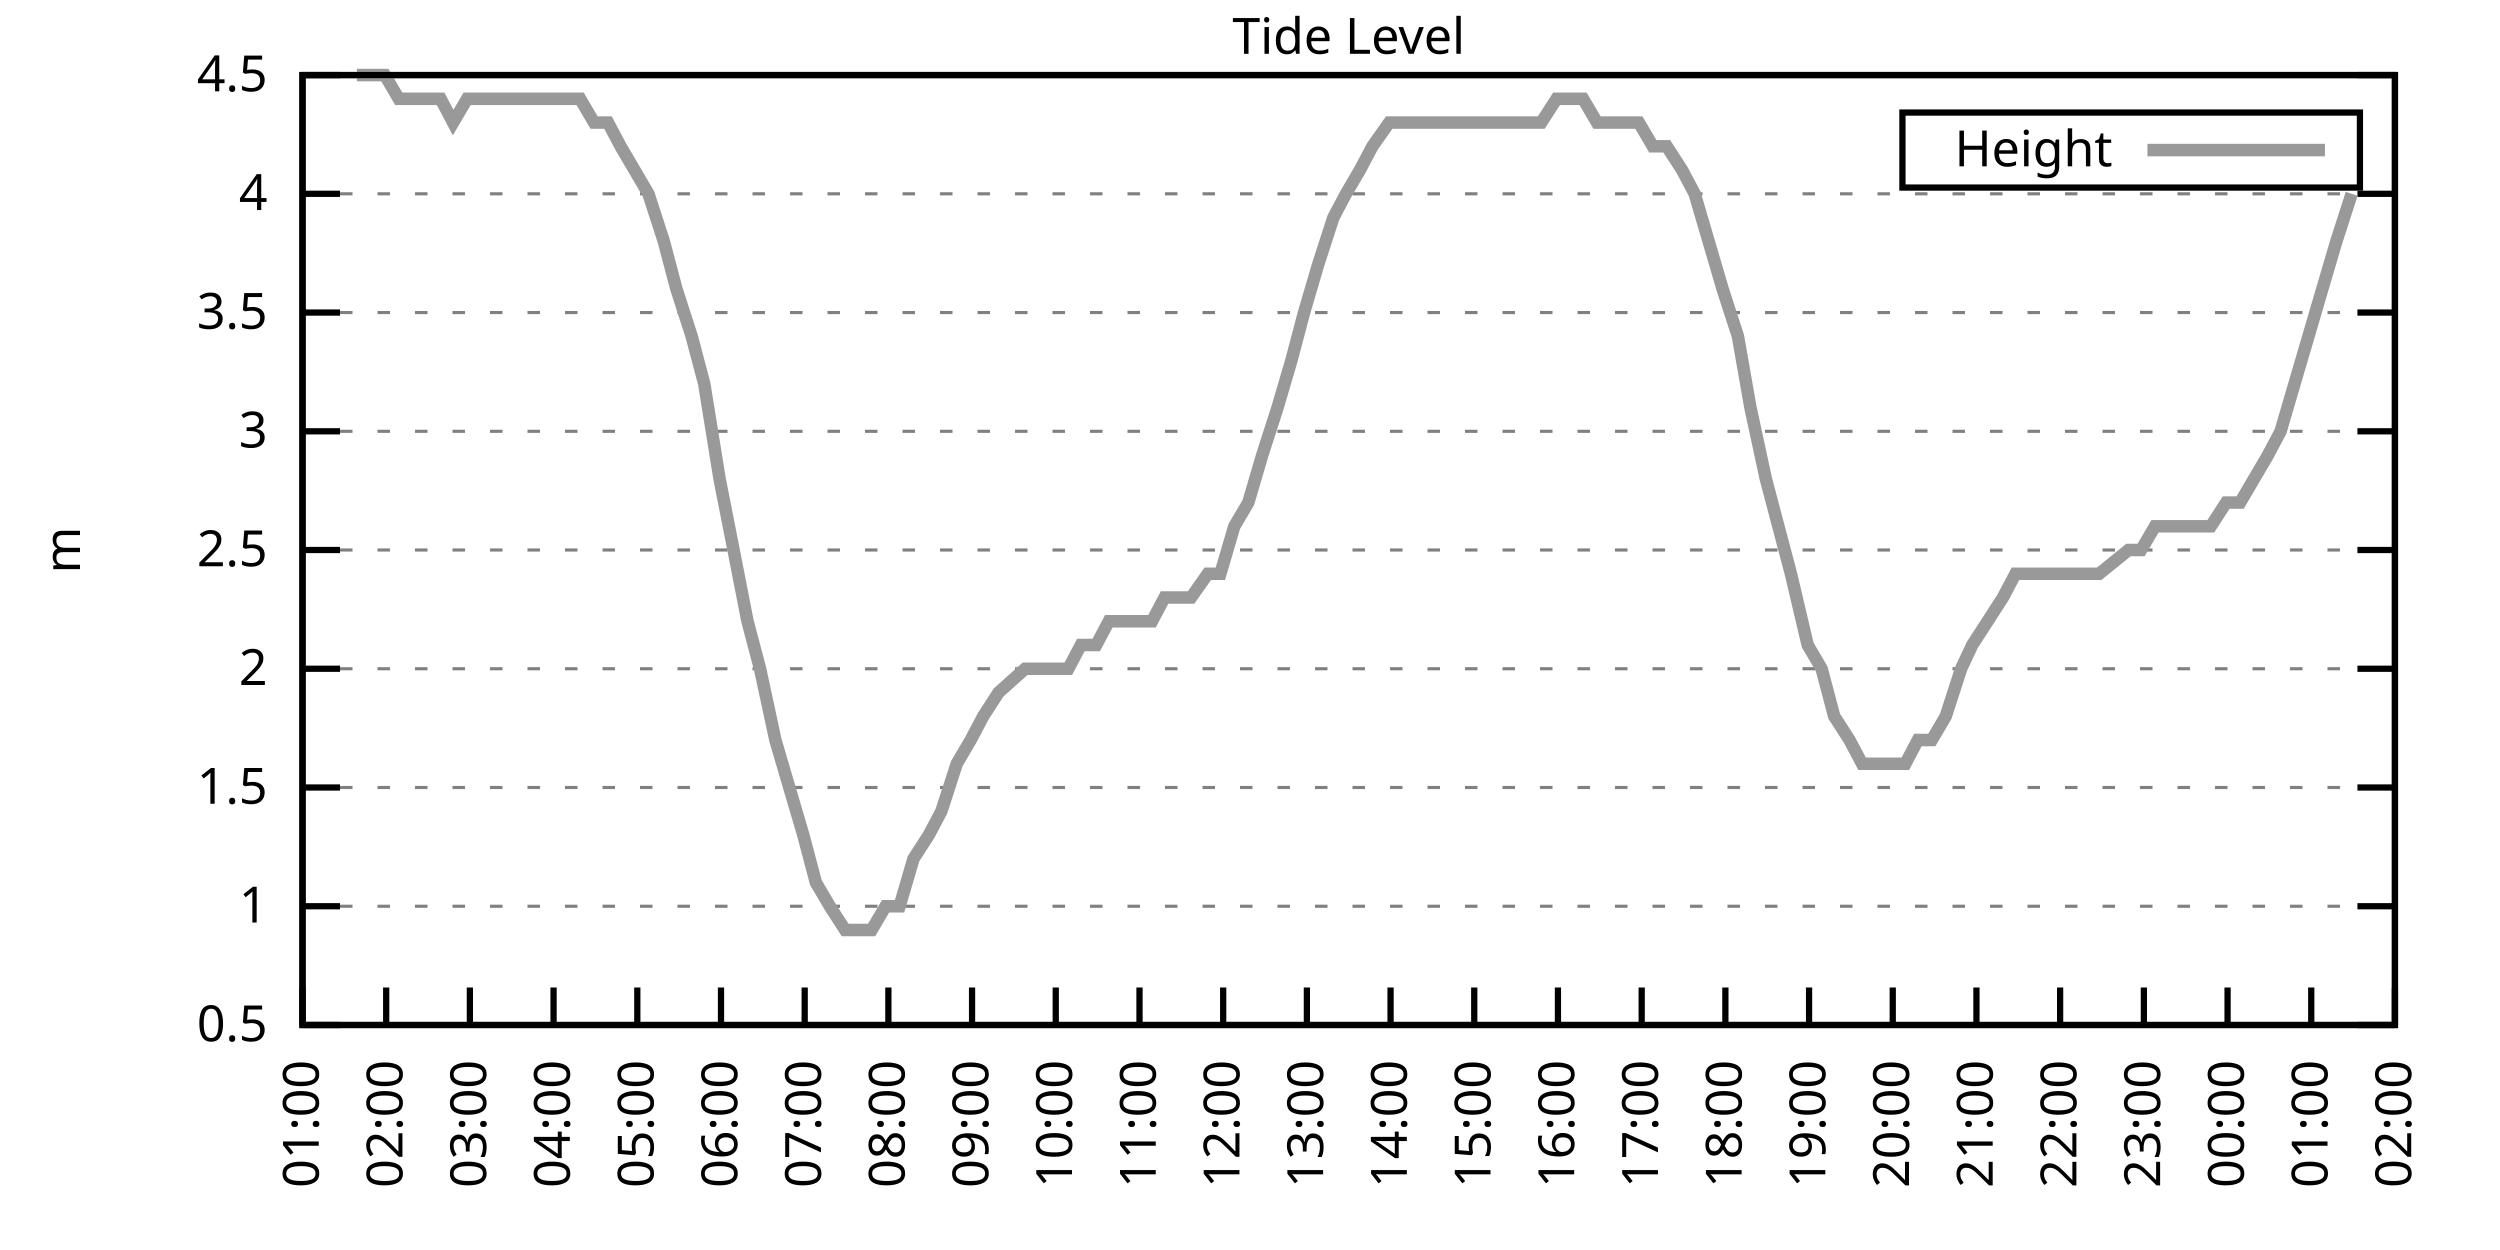
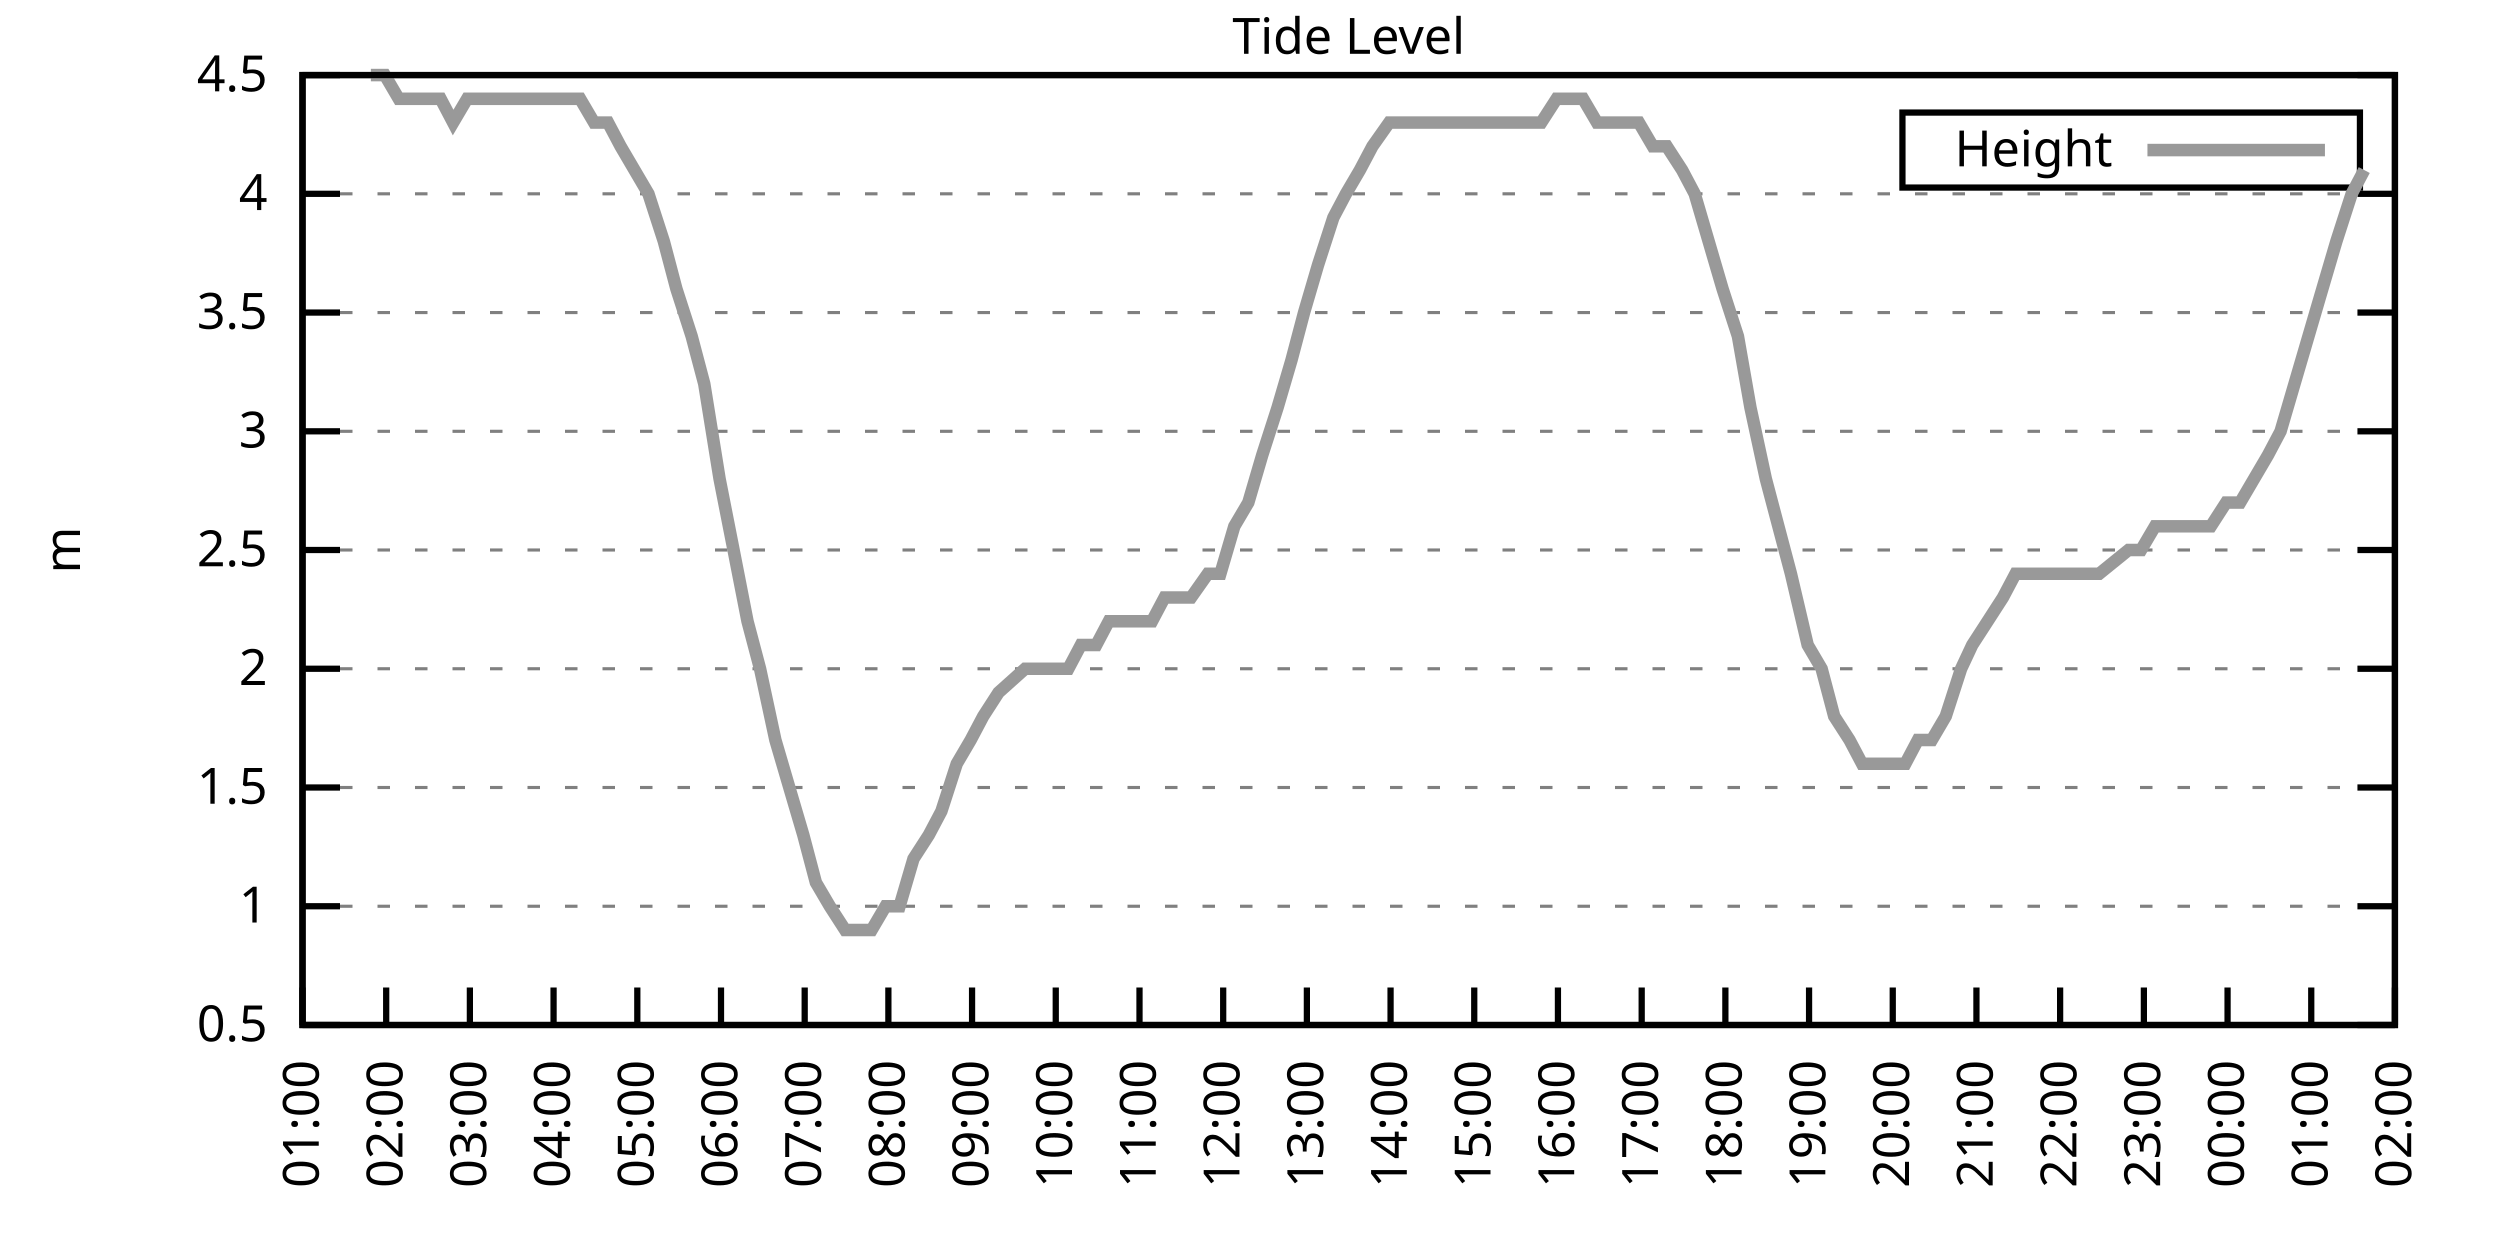
<svg xmlns="http://www.w3.org/2000/svg" xmlns:xlink="http://www.w3.org/1999/xlink" width="400" height="200" viewBox="0 0 400 200">
  <g id="gnuplot_canvas">
    <rect x="0" y="0" width="400" height="200" fill="none" />
    <defs>
      <circle id="gpDot" r="0.5" stroke-width="0.5" stroke="currentColor" />
      <path id="gpPt0" stroke-width="0.333" stroke="currentColor" d="M-1,0 h2 M0,-1 v2" />
      <path id="gpPt1" stroke-width="0.333" stroke="currentColor" d="M-1,-1 L1,1 M1,-1 L-1,1" />
      <path id="gpPt2" stroke-width="0.333" stroke="currentColor" d="M-1,0 L1,0 M0,-1 L0,1 M-1,-1 L1,1 M-1,1 L1,-1" />
      <rect id="gpPt3" stroke-width="0.333" stroke="currentColor" x="-1" y="-1" width="2" height="2" />
      <rect id="gpPt4" stroke-width="0.333" stroke="currentColor" fill="currentColor" x="-1" y="-1" width="2" height="2" />
      <circle id="gpPt5" stroke-width="0.333" stroke="currentColor" cx="0" cy="0" r="1" />
      <use xlink:href="#gpPt5" id="gpPt6" fill="currentColor" stroke="none" />
      <path id="gpPt7" stroke-width="0.333" stroke="currentColor" d="M0,-1.33 L-1.33,0.67 L1.33,0.67 z" />
      <use xlink:href="#gpPt7" id="gpPt8" fill="currentColor" stroke="none" />
      <use xlink:href="#gpPt7" id="gpPt9" stroke="currentColor" transform="rotate(180)" />
      <use xlink:href="#gpPt9" id="gpPt10" fill="currentColor" stroke="none" />
      <use xlink:href="#gpPt3" id="gpPt11" stroke="currentColor" transform="rotate(45)" />
      <use xlink:href="#gpPt11" id="gpPt12" fill="currentColor" stroke="none" />
      <path id="gpPt13" stroke-width="0.333" stroke="currentColor" d="M0,1.330 L1.265,0.411 L0.782,-1.067 L-0.782,-1.076 L-1.265,0.411 z" />
      <use xlink:href="#gpPt13" id="gpPt14" fill="currentColor" stroke="none" />
      <filter id="textbox" filterUnits="objectBoundingBox" x="0" y="0" height="1" width="1">
        <feFlood flood-color="white" flood-opacity="1" result="bgnd" />
        <feComposite in="SourceGraphic" in2="bgnd" operator="atop" />
      </filter>
      <filter id="greybox" filterUnits="objectBoundingBox" x="0" y="0" height="1" width="1">
        <feFlood flood-color="lightgrey" flood-opacity="1" result="grey" />
        <feComposite in="SourceGraphic" in2="grey" operator="atop" />
      </filter>
    </defs>
    <g fill="none" color="white" stroke="currentColor" stroke-width="1.00" stroke-linecap="butt" stroke-linejoin="miter">
</g>
    <g fill="none" color="black" stroke="currentColor" stroke-width="1.00" stroke-linecap="butt" stroke-linejoin="miter">
      <g stroke="none" shape-rendering="crispEdges">
        <polygon fill="rgb(255, 255, 255)" points="48.40,164.00 383.18,164.00 383.18,12.02 48.40,12.02 " />
      </g>
    </g>
    <g fill="none" color="black" stroke="currentColor" stroke-width="1.00" stroke-linecap="butt" stroke-linejoin="miter">
</g>
    <g fill="none" color="black" stroke="black" stroke-width="0.50" stroke-linecap="butt" stroke-linejoin="miter">
</g>
    <g fill="none" color="gray" stroke="currentColor" stroke-width="0.50" stroke-linecap="butt" stroke-linejoin="miter">
      <path stroke="gray" stroke-dasharray="2,4" class="gridline" d="M48.40,164.00 L383.19,164.00  " />
    </g>
    <g fill="none" color="gray" stroke="gray" stroke-width="1.00" stroke-linecap="butt" stroke-linejoin="miter">
</g>
    <g fill="none" color="black" stroke="currentColor" stroke-width="1.00" stroke-linecap="butt" stroke-linejoin="miter">
      <path stroke="black" d="M48.40,164.00 L54.40,164.00 M383.19,164.00 L377.19,164.00  " />
      <g transform="translate(42.80,166.60)" stroke="none" fill="black" font-family="Sans" font-size="8.00" text-anchor="end">
        <text>
          <tspan font-family="Sans"> 0.5</tspan>
        </text>
      </g>
    </g>
    <g fill="none" color="black" stroke="currentColor" stroke-width="1.00" stroke-linecap="butt" stroke-linejoin="miter">
</g>
    <g fill="none" color="black" stroke="black" stroke-width="0.50" stroke-linecap="butt" stroke-linejoin="miter">
</g>
    <g fill="none" color="gray" stroke="currentColor" stroke-width="0.50" stroke-linecap="butt" stroke-linejoin="miter">
      <path stroke="gray" stroke-dasharray="2,4" class="gridline" d="M48.40,145.00 L383.19,145.00  " />
    </g>
    <g fill="none" color="gray" stroke="gray" stroke-width="1.00" stroke-linecap="butt" stroke-linejoin="miter">
</g>
    <g fill="none" color="black" stroke="currentColor" stroke-width="1.00" stroke-linecap="butt" stroke-linejoin="miter">
      <path stroke="black" d="M48.40,145.00 L54.40,145.00 M383.19,145.00 L377.19,145.00  " />
      <g transform="translate(42.80,147.60)" stroke="none" fill="black" font-family="Sans" font-size="8.00" text-anchor="end">
        <text>
          <tspan font-family="Sans"> 1</tspan>
        </text>
      </g>
    </g>
    <g fill="none" color="black" stroke="currentColor" stroke-width="1.00" stroke-linecap="butt" stroke-linejoin="miter">
</g>
    <g fill="none" color="black" stroke="black" stroke-width="0.50" stroke-linecap="butt" stroke-linejoin="miter">
</g>
    <g fill="none" color="gray" stroke="currentColor" stroke-width="0.50" stroke-linecap="butt" stroke-linejoin="miter">
      <path stroke="gray" stroke-dasharray="2,4" class="gridline" d="M48.40,126.00 L383.19,126.00  " />
    </g>
    <g fill="none" color="gray" stroke="gray" stroke-width="1.00" stroke-linecap="butt" stroke-linejoin="miter">
</g>
    <g fill="none" color="black" stroke="currentColor" stroke-width="1.00" stroke-linecap="butt" stroke-linejoin="miter">
      <path stroke="black" d="M48.40,126.00 L54.40,126.00 M383.19,126.00 L377.19,126.00  " />
      <g transform="translate(42.80,128.60)" stroke="none" fill="black" font-family="Sans" font-size="8.00" text-anchor="end">
        <text>
          <tspan font-family="Sans"> 1.5</tspan>
        </text>
      </g>
    </g>
    <g fill="none" color="black" stroke="currentColor" stroke-width="1.00" stroke-linecap="butt" stroke-linejoin="miter">
</g>
    <g fill="none" color="black" stroke="black" stroke-width="0.50" stroke-linecap="butt" stroke-linejoin="miter">
</g>
    <g fill="none" color="gray" stroke="currentColor" stroke-width="0.50" stroke-linecap="butt" stroke-linejoin="miter">
      <path stroke="gray" stroke-dasharray="2,4" class="gridline" d="M48.40,107.00 L383.19,107.00  " />
    </g>
    <g fill="none" color="gray" stroke="gray" stroke-width="1.00" stroke-linecap="butt" stroke-linejoin="miter">
</g>
    <g fill="none" color="black" stroke="currentColor" stroke-width="1.00" stroke-linecap="butt" stroke-linejoin="miter">
      <path stroke="black" d="M48.40,107.00 L54.40,107.00 M383.19,107.00 L377.19,107.00  " />
      <g transform="translate(42.80,109.60)" stroke="none" fill="black" font-family="Sans" font-size="8.00" text-anchor="end">
        <text>
          <tspan font-family="Sans"> 2</tspan>
        </text>
      </g>
    </g>
    <g fill="none" color="black" stroke="currentColor" stroke-width="1.00" stroke-linecap="butt" stroke-linejoin="miter">
</g>
    <g fill="none" color="black" stroke="black" stroke-width="0.50" stroke-linecap="butt" stroke-linejoin="miter">
</g>
    <g fill="none" color="gray" stroke="currentColor" stroke-width="0.50" stroke-linecap="butt" stroke-linejoin="miter">
      <path stroke="gray" stroke-dasharray="2,4" class="gridline" d="M48.40,88.00 L383.19,88.00  " />
    </g>
    <g fill="none" color="gray" stroke="gray" stroke-width="1.00" stroke-linecap="butt" stroke-linejoin="miter">
</g>
    <g fill="none" color="black" stroke="currentColor" stroke-width="1.00" stroke-linecap="butt" stroke-linejoin="miter">
      <path stroke="black" d="M48.40,88.00 L54.40,88.00 M383.19,88.00 L377.19,88.00  " />
      <g transform="translate(42.80,90.60)" stroke="none" fill="black" font-family="Sans" font-size="8.00" text-anchor="end">
        <text>
          <tspan font-family="Sans"> 2.5</tspan>
        </text>
      </g>
    </g>
    <g fill="none" color="black" stroke="currentColor" stroke-width="1.00" stroke-linecap="butt" stroke-linejoin="miter">
</g>
    <g fill="none" color="black" stroke="black" stroke-width="0.50" stroke-linecap="butt" stroke-linejoin="miter">
</g>
    <g fill="none" color="gray" stroke="currentColor" stroke-width="0.50" stroke-linecap="butt" stroke-linejoin="miter">
      <path stroke="gray" stroke-dasharray="2,4" class="gridline" d="M48.40,69.01 L383.19,69.01  " />
    </g>
    <g fill="none" color="gray" stroke="gray" stroke-width="1.00" stroke-linecap="butt" stroke-linejoin="miter">
</g>
    <g fill="none" color="black" stroke="currentColor" stroke-width="1.00" stroke-linecap="butt" stroke-linejoin="miter">
      <path stroke="black" d="M48.40,69.01 L54.40,69.01 M383.19,69.01 L377.19,69.01  " />
      <g transform="translate(42.80,71.61)" stroke="none" fill="black" font-family="Sans" font-size="8.00" text-anchor="end">
        <text>
          <tspan font-family="Sans"> 3</tspan>
        </text>
      </g>
    </g>
    <g fill="none" color="black" stroke="currentColor" stroke-width="1.00" stroke-linecap="butt" stroke-linejoin="miter">
</g>
    <g fill="none" color="black" stroke="black" stroke-width="0.50" stroke-linecap="butt" stroke-linejoin="miter">
</g>
    <g fill="none" color="gray" stroke="currentColor" stroke-width="0.50" stroke-linecap="butt" stroke-linejoin="miter">
      <path stroke="gray" stroke-dasharray="2,4" class="gridline" d="M48.40,50.01 L383.19,50.01  " />
    </g>
    <g fill="none" color="gray" stroke="gray" stroke-width="1.00" stroke-linecap="butt" stroke-linejoin="miter">
</g>
    <g fill="none" color="black" stroke="currentColor" stroke-width="1.00" stroke-linecap="butt" stroke-linejoin="miter">
      <path stroke="black" d="M48.40,50.01 L54.40,50.01 M383.19,50.01 L377.19,50.01  " />
      <g transform="translate(42.80,52.61)" stroke="none" fill="black" font-family="Sans" font-size="8.00" text-anchor="end">
        <text>
          <tspan font-family="Sans"> 3.5</tspan>
        </text>
      </g>
    </g>
    <g fill="none" color="black" stroke="currentColor" stroke-width="1.00" stroke-linecap="butt" stroke-linejoin="miter">
</g>
    <g fill="none" color="black" stroke="black" stroke-width="0.50" stroke-linecap="butt" stroke-linejoin="miter">
</g>
    <g fill="none" color="gray" stroke="currentColor" stroke-width="0.50" stroke-linecap="butt" stroke-linejoin="miter">
      <path stroke="gray" stroke-dasharray="2,4" class="gridline" d="M48.40,31.01 L383.19,31.01  " />
    </g>
    <g fill="none" color="gray" stroke="gray" stroke-width="1.00" stroke-linecap="butt" stroke-linejoin="miter">
</g>
    <g fill="none" color="black" stroke="currentColor" stroke-width="1.00" stroke-linecap="butt" stroke-linejoin="miter">
      <path stroke="black" d="M48.40,31.01 L54.40,31.01 M383.19,31.01 L377.19,31.01  " />
      <g transform="translate(42.80,33.61)" stroke="none" fill="black" font-family="Sans" font-size="8.00" text-anchor="end">
        <text>
          <tspan font-family="Sans"> 4</tspan>
        </text>
      </g>
    </g>
    <g fill="none" color="black" stroke="currentColor" stroke-width="1.00" stroke-linecap="butt" stroke-linejoin="miter">
</g>
    <g fill="none" color="black" stroke="black" stroke-width="0.50" stroke-linecap="butt" stroke-linejoin="miter">
</g>
    <g fill="none" color="gray" stroke="currentColor" stroke-width="0.50" stroke-linecap="butt" stroke-linejoin="miter">
      <path stroke="gray" stroke-dasharray="2,4" class="gridline" d="M48.40,12.01 L383.19,12.01  " />
    </g>
    <g fill="none" color="gray" stroke="gray" stroke-width="1.00" stroke-linecap="butt" stroke-linejoin="miter">
</g>
    <g fill="none" color="black" stroke="currentColor" stroke-width="1.00" stroke-linecap="butt" stroke-linejoin="miter">
      <path stroke="black" d="M48.40,12.01 L54.40,12.01 M383.19,12.01 L377.19,12.01  " />
      <g transform="translate(42.80,14.61)" stroke="none" fill="black" font-family="Sans" font-size="8.00" text-anchor="end">
        <text>
          <tspan font-family="Sans"> 4.5</tspan>
        </text>
      </g>
    </g>
    <g fill="none" color="black" stroke="currentColor" stroke-width="1.00" stroke-linecap="butt" stroke-linejoin="miter">
      <path stroke="black" d="M48.40,164.00 L48.40,158.00  " />
      <g transform="translate(51.00,169.60) rotate(270.00)" stroke="none" fill="black" font-family="Sans" font-size="8.00" text-anchor="end">
        <text>
          <tspan font-family="Sans">01:00</tspan>
        </text>
      </g>
    </g>
    <g fill="none" color="black" stroke="currentColor" stroke-width="1.00" stroke-linecap="butt" stroke-linejoin="miter">
      <path stroke="black" d="M61.79,164.00 L61.79,158.00  " />
      <g transform="translate(64.39,169.60) rotate(270.00)" stroke="none" fill="black" font-family="Sans" font-size="8.00" text-anchor="end">
        <text>
          <tspan font-family="Sans">02:00</tspan>
        </text>
      </g>
    </g>
    <g fill="none" color="black" stroke="currentColor" stroke-width="1.00" stroke-linecap="butt" stroke-linejoin="miter">
      <path stroke="black" d="M75.18,164.00 L75.18,158.00  " />
      <g transform="translate(77.78,169.60) rotate(270.00)" stroke="none" fill="black" font-family="Sans" font-size="8.00" text-anchor="end">
        <text>
          <tspan font-family="Sans">03:00</tspan>
        </text>
      </g>
    </g>
    <g fill="none" color="black" stroke="currentColor" stroke-width="1.00" stroke-linecap="butt" stroke-linejoin="miter">
      <path stroke="black" d="M88.57,164.00 L88.57,158.00  " />
      <g transform="translate(91.17,169.60) rotate(270.00)" stroke="none" fill="black" font-family="Sans" font-size="8.00" text-anchor="end">
        <text>
          <tspan font-family="Sans">04:00</tspan>
        </text>
      </g>
    </g>
    <g fill="none" color="black" stroke="currentColor" stroke-width="1.00" stroke-linecap="butt" stroke-linejoin="miter">
      <path stroke="black" d="M101.97,164.00 L101.97,158.00  " />
      <g transform="translate(104.57,169.60) rotate(270.00)" stroke="none" fill="black" font-family="Sans" font-size="8.00" text-anchor="end">
        <text>
          <tspan font-family="Sans">05:00</tspan>
        </text>
      </g>
    </g>
    <g fill="none" color="black" stroke="currentColor" stroke-width="1.00" stroke-linecap="butt" stroke-linejoin="miter">
      <path stroke="black" d="M115.36,164.00 L115.36,158.00  " />
      <g transform="translate(117.96,169.60) rotate(270.00)" stroke="none" fill="black" font-family="Sans" font-size="8.00" text-anchor="end">
        <text>
          <tspan font-family="Sans">06:00</tspan>
        </text>
      </g>
    </g>
    <g fill="none" color="black" stroke="currentColor" stroke-width="1.00" stroke-linecap="butt" stroke-linejoin="miter">
      <path stroke="black" d="M128.75,164.00 L128.75,158.00  " />
      <g transform="translate(131.35,169.60) rotate(270.00)" stroke="none" fill="black" font-family="Sans" font-size="8.00" text-anchor="end">
        <text>
          <tspan font-family="Sans">07:00</tspan>
        </text>
      </g>
    </g>
    <g fill="none" color="black" stroke="currentColor" stroke-width="1.00" stroke-linecap="butt" stroke-linejoin="miter">
      <path stroke="black" d="M142.14,164.00 L142.14,158.00  " />
      <g transform="translate(144.74,169.60) rotate(270.00)" stroke="none" fill="black" font-family="Sans" font-size="8.00" text-anchor="end">
        <text>
          <tspan font-family="Sans">08:00</tspan>
        </text>
      </g>
    </g>
    <g fill="none" color="black" stroke="currentColor" stroke-width="1.00" stroke-linecap="butt" stroke-linejoin="miter">
      <path stroke="black" d="M155.53,164.00 L155.53,158.00  " />
      <g transform="translate(158.13,169.60) rotate(270.00)" stroke="none" fill="black" font-family="Sans" font-size="8.00" text-anchor="end">
        <text>
          <tspan font-family="Sans">09:00</tspan>
        </text>
      </g>
    </g>
    <g fill="none" color="black" stroke="currentColor" stroke-width="1.00" stroke-linecap="butt" stroke-linejoin="miter">
      <path stroke="black" d="M168.92,164.00 L168.92,158.00  " />
      <g transform="translate(171.52,169.60) rotate(270.00)" stroke="none" fill="black" font-family="Sans" font-size="8.00" text-anchor="end">
        <text>
          <tspan font-family="Sans">10:00</tspan>
        </text>
      </g>
    </g>
    <g fill="none" color="black" stroke="currentColor" stroke-width="1.00" stroke-linecap="butt" stroke-linejoin="miter">
      <path stroke="black" d="M182.32,164.00 L182.32,158.00  " />
      <g transform="translate(184.92,169.60) rotate(270.00)" stroke="none" fill="black" font-family="Sans" font-size="8.00" text-anchor="end">
        <text>
          <tspan font-family="Sans">11:00</tspan>
        </text>
      </g>
    </g>
    <g fill="none" color="black" stroke="currentColor" stroke-width="1.00" stroke-linecap="butt" stroke-linejoin="miter">
      <path stroke="black" d="M195.71,164.00 L195.71,158.00  " />
      <g transform="translate(198.31,169.60) rotate(270.00)" stroke="none" fill="black" font-family="Sans" font-size="8.00" text-anchor="end">
        <text>
          <tspan font-family="Sans">12:00</tspan>
        </text>
      </g>
    </g>
    <g fill="none" color="black" stroke="currentColor" stroke-width="1.00" stroke-linecap="butt" stroke-linejoin="miter">
      <path stroke="black" d="M209.10,164.00 L209.10,158.00  " />
      <g transform="translate(211.70,169.60) rotate(270.00)" stroke="none" fill="black" font-family="Sans" font-size="8.00" text-anchor="end">
        <text>
          <tspan font-family="Sans">13:00</tspan>
        </text>
      </g>
    </g>
    <g fill="none" color="black" stroke="currentColor" stroke-width="1.00" stroke-linecap="butt" stroke-linejoin="miter">
      <path stroke="black" d="M222.49,164.00 L222.49,158.00  " />
      <g transform="translate(225.09,169.60) rotate(270.00)" stroke="none" fill="black" font-family="Sans" font-size="8.00" text-anchor="end">
        <text>
          <tspan font-family="Sans">14:00</tspan>
        </text>
      </g>
    </g>
    <g fill="none" color="black" stroke="currentColor" stroke-width="1.00" stroke-linecap="butt" stroke-linejoin="miter">
      <path stroke="black" d="M235.88,164.00 L235.88,158.00  " />
      <g transform="translate(238.48,169.60) rotate(270.00)" stroke="none" fill="black" font-family="Sans" font-size="8.00" text-anchor="end">
        <text>
          <tspan font-family="Sans">15:00</tspan>
        </text>
      </g>
    </g>
    <g fill="none" color="black" stroke="currentColor" stroke-width="1.00" stroke-linecap="butt" stroke-linejoin="miter">
      <path stroke="black" d="M249.27,164.00 L249.27,158.00  " />
      <g transform="translate(251.87,169.60) rotate(270.00)" stroke="none" fill="black" font-family="Sans" font-size="8.00" text-anchor="end">
        <text>
          <tspan font-family="Sans">16:00</tspan>
        </text>
      </g>
    </g>
    <g fill="none" color="black" stroke="currentColor" stroke-width="1.00" stroke-linecap="butt" stroke-linejoin="miter">
      <path stroke="black" d="M262.67,164.00 L262.67,158.00  " />
      <g transform="translate(265.27,169.60) rotate(270.00)" stroke="none" fill="black" font-family="Sans" font-size="8.00" text-anchor="end">
        <text>
          <tspan font-family="Sans">17:00</tspan>
        </text>
      </g>
    </g>
    <g fill="none" color="black" stroke="currentColor" stroke-width="1.00" stroke-linecap="butt" stroke-linejoin="miter">
      <path stroke="black" d="M276.06,164.00 L276.06,158.00  " />
      <g transform="translate(278.66,169.60) rotate(270.00)" stroke="none" fill="black" font-family="Sans" font-size="8.00" text-anchor="end">
        <text>
          <tspan font-family="Sans">18:00</tspan>
        </text>
      </g>
    </g>
    <g fill="none" color="black" stroke="currentColor" stroke-width="1.00" stroke-linecap="butt" stroke-linejoin="miter">
      <path stroke="black" d="M289.45,164.00 L289.45,158.00  " />
      <g transform="translate(292.05,169.60) rotate(270.00)" stroke="none" fill="black" font-family="Sans" font-size="8.00" text-anchor="end">
        <text>
          <tspan font-family="Sans">19:00</tspan>
        </text>
      </g>
    </g>
    <g fill="none" color="black" stroke="currentColor" stroke-width="1.00" stroke-linecap="butt" stroke-linejoin="miter">
      <path stroke="black" d="M302.84,164.00 L302.84,158.00  " />
      <g transform="translate(305.44,169.60) rotate(270.00)" stroke="none" fill="black" font-family="Sans" font-size="8.00" text-anchor="end">
        <text>
          <tspan font-family="Sans">20:00</tspan>
        </text>
      </g>
    </g>
    <g fill="none" color="black" stroke="currentColor" stroke-width="1.00" stroke-linecap="butt" stroke-linejoin="miter">
      <path stroke="black" d="M316.23,164.00 L316.23,158.00  " />
      <g transform="translate(318.83,169.60) rotate(270.00)" stroke="none" fill="black" font-family="Sans" font-size="8.00" text-anchor="end">
        <text>
          <tspan font-family="Sans">21:00</tspan>
        </text>
      </g>
    </g>
    <g fill="none" color="black" stroke="currentColor" stroke-width="1.00" stroke-linecap="butt" stroke-linejoin="miter">
      <path stroke="black" d="M329.62,164.00 L329.62,158.00  " />
      <g transform="translate(332.22,169.60) rotate(270.00)" stroke="none" fill="black" font-family="Sans" font-size="8.00" text-anchor="end">
        <text>
          <tspan font-family="Sans">22:00</tspan>
        </text>
      </g>
    </g>
    <g fill="none" color="black" stroke="currentColor" stroke-width="1.00" stroke-linecap="butt" stroke-linejoin="miter">
      <path stroke="black" d="M343.02,164.00 L343.02,158.00  " />
      <g transform="translate(345.62,169.60) rotate(270.00)" stroke="none" fill="black" font-family="Sans" font-size="8.00" text-anchor="end">
        <text>
          <tspan font-family="Sans">23:00</tspan>
        </text>
      </g>
    </g>
    <g fill="none" color="black" stroke="currentColor" stroke-width="1.00" stroke-linecap="butt" stroke-linejoin="miter">
      <path stroke="black" d="M356.41,164.00 L356.41,158.00  " />
      <g transform="translate(359.01,169.60) rotate(270.00)" stroke="none" fill="black" font-family="Sans" font-size="8.00" text-anchor="end">
        <text>
          <tspan font-family="Sans">00:00</tspan>
        </text>
      </g>
    </g>
    <g fill="none" color="black" stroke="currentColor" stroke-width="1.00" stroke-linecap="butt" stroke-linejoin="miter">
      <path stroke="black" d="M369.80,164.00 L369.80,158.00  " />
      <g transform="translate(372.40,169.60) rotate(270.00)" stroke="none" fill="black" font-family="Sans" font-size="8.00" text-anchor="end">
        <text>
          <tspan font-family="Sans">01:00</tspan>
        </text>
      </g>
    </g>
    <g fill="none" color="black" stroke="currentColor" stroke-width="1.00" stroke-linecap="butt" stroke-linejoin="miter">
      <path stroke="black" d="M383.19,164.00 L383.19,158.00  " />
      <g transform="translate(385.79,169.60) rotate(270.00)" stroke="none" fill="black" font-family="Sans" font-size="8.00" text-anchor="end">
        <text>
          <tspan font-family="Sans">02:00</tspan>
        </text>
      </g>
    </g>
    <g fill="none" color="black" stroke="currentColor" stroke-width="1.00" stroke-linecap="butt" stroke-linejoin="miter">
</g>
    <g fill="none" color="black" stroke="currentColor" stroke-width="1.00" stroke-linecap="butt" stroke-linejoin="miter">
      <path stroke="black" d="M48.40,12.01 L48.40,164.00 L383.19,164.00 L383.19,12.01 L48.40,12.01 Z  " />
    </g>
    <g fill="none" color="black" stroke="currentColor" stroke-width="1.00" stroke-linecap="butt" stroke-linejoin="miter">
</g>
    <g fill="none" color="black" stroke="currentColor" stroke-width="1.00" stroke-linecap="butt" stroke-linejoin="miter">
      <path stroke="black" d="M304.39,30.01 L304.39,18.01 L377.59,18.01 L377.59,30.01 L304.39,30.01 Z  " />
    </g>
    <g id="Tide_level_plot_1">
      <g fill="none" color="white" stroke="black" stroke-width="2.00" stroke-linecap="butt" stroke-linejoin="miter">
</g>
      <g fill="none" color="black" stroke="currentColor" stroke-width="2.00" stroke-linecap="butt" stroke-linejoin="miter">
        <g transform="translate(337.99,26.61)" stroke="none" fill="black" font-family="Sans" font-size="8.00" text-anchor="end">
          <text>
            <tspan font-family="Sans">Height</tspan>
          </text>
        </g>
      </g>
      <g fill="none" color="black" stroke="currentColor" stroke-width="2.00" stroke-linecap="butt" stroke-linejoin="miter">
-         <path stroke="rgb(153, 153, 153)" d="M343.59,24.01 L371.99,24.01 M57.10,12.01 L59.34,12.01 L61.57,12.01 L63.80,15.81 L66.03,15.81 L68.04,15.81   L70.50,15.81 L72.50,19.61 L74.74,15.81 L76.75,15.81 L79.42,15.81 L81.66,15.81 L83.89,15.81 L86.12,15.81   L88.13,15.81 L90.36,15.81 L92.82,15.81 L95.05,19.61 L97.28,19.61 L99.29,23.41 L103.75,31.01 L106.21,38.61   L108.22,46.21 L110.67,53.81 L112.68,61.41 L115.13,76.61 L117.37,88.00 L119.60,99.40 L121.61,107.00 L124.06,118.40   L126.29,126.00 L128.53,133.60 L130.54,141.20 L132.77,145.00 L135.22,148.80 L137.23,148.80 L139.46,148.80 L141.69,145.00   L143.93,145.00 L146.16,137.40 L148.61,133.60 L150.62,129.80 L153.08,122.20 L155.31,118.40 L157.32,114.60 L159.77,110.80   L164.01,107.00 L166.47,107.00 L168.70,107.00 L170.93,107.00 L172.94,103.20 L175.40,103.20 L177.41,99.40 L179.86,99.40   L182.09,99.40 L184.32,99.40 L186.33,95.60 L188.79,95.60 L190.57,95.60 L193.25,91.80 L195.26,91.80 L197.49,84.21   L199.73,80.41 L201.96,72.81 L204.41,65.21 L206.64,57.61 L208.65,50.01 L210.88,42.41 L213.34,34.81 L215.35,31.01   L217.58,27.21 L219.59,23.41 L222.27,19.61 L224.50,19.61 L226.73,19.61 L228.74,19.61 L230.97,19.61 L233.43,19.61   L235.66,19.61 L237.67,19.61 L239.90,19.61 L242.36,19.61 L244.59,19.61 L246.60,19.61 L249.05,15.81 L251.06,15.81   L253.29,15.81 L255.52,19.61 L257.76,19.61 L260.21,19.61 L262.22,19.61 L264.45,23.41 L266.68,23.41 L269.14,27.21   L271.15,31.01 L273.38,38.61 L275.61,46.21 L278.07,53.81 L280.07,65.21 L282.53,76.61 L284.54,84.21 L286.55,91.80   L289.23,103.20 L291.46,107.00 L293.47,114.60 L295.92,118.40 L297.93,122.20 L300.39,122.20 L302.39,122.20 L304.85,122.20   L306.86,118.40 L309.09,118.40 L311.32,114.60 L313.78,107.00 L315.56,103.20 L318.02,99.40 L320.47,95.60 L322.48,91.80   L324.94,91.80 L327.17,91.80 L329.18,91.80 L331.41,91.80 L333.86,91.80 L335.87,91.80 L340.56,88.00 L342.57,88.00   L344.80,84.21 L347.03,84.21 L349.26,84.21 L351.72,84.21 L353.73,84.21 L356.18,80.41 L358.42,80.41 L360.65,76.61   L362.88,72.81 L364.89,69.01 L367.12,61.41 L369.35,53.81 L371.58,46.21 L373.82,38.61 L376.27,31.01  " />
+         <path stroke="rgb(153, 153, 153)" d="M343.59,24.01 L371.99,24.01 M59.34,12.01 L61.57,12.01 L63.80,15.81 L66.03,15.81 L68.04,15.81 L70.50,15.81   L72.50,19.61 L74.74,15.81 L76.75,15.81 L79.42,15.81 L81.66,15.81 L83.89,15.81 L86.12,15.81 L88.13,15.81   L90.36,15.81 L92.82,15.81 L95.05,19.61 L97.28,19.61 L99.29,23.41 L103.75,31.01 L106.21,38.61 L108.22,46.21   L110.67,53.81 L112.68,61.41 L115.13,76.61 L117.37,88.00 L119.60,99.40 L121.61,107.00 L124.06,118.40 L126.29,126.00   L128.53,133.60 L130.54,141.20 L132.77,145.00 L135.22,148.80 L137.23,148.80 L139.46,148.80 L141.69,145.00 L143.93,145.00   L146.16,137.40 L148.61,133.60 L150.62,129.80 L153.08,122.20 L155.31,118.40 L157.32,114.60 L159.77,110.80 L164.01,107.00   L166.47,107.00 L168.70,107.00 L170.93,107.00 L172.94,103.20 L175.40,103.20 L177.41,99.40 L179.86,99.40 L182.09,99.40   L184.32,99.40 L186.33,95.60 L188.79,95.60 L190.57,95.60 L193.25,91.80 L195.26,91.80 L197.49,84.21 L199.73,80.41   L201.96,72.81 L204.41,65.21 L206.64,57.61 L208.65,50.01 L210.88,42.41 L213.34,34.81 L215.35,31.01 L217.58,27.21   L219.59,23.41 L222.27,19.61 L224.50,19.61 L226.73,19.61 L228.74,19.61 L230.97,19.61 L233.43,19.61 L235.66,19.61   L237.67,19.61 L239.90,19.61 L242.36,19.61 L244.59,19.61 L246.60,19.61 L249.05,15.81 L251.06,15.81 L253.29,15.81   L255.52,19.61 L257.76,19.61 L260.21,19.61 L262.22,19.61 L264.45,23.41 L266.68,23.41 L269.14,27.21 L271.15,31.01   L273.38,38.61 L275.61,46.21 L278.07,53.81 L280.07,65.21 L282.53,76.61 L284.54,84.21 L286.55,91.80 L289.23,103.20   L291.46,107.00 L293.47,114.60 L295.92,118.40 L297.93,122.20 L300.39,122.20 L302.39,122.20 L304.85,122.20 L306.86,118.40   L309.09,118.40 L311.32,114.60 L313.78,107.00 L315.56,103.20 L318.02,99.40 L320.47,95.60 L322.48,91.80 L324.94,91.80   L327.17,91.80 L329.18,91.80 L331.41,91.80 L333.86,91.80 L335.87,91.80 L340.56,88.00 L342.57,88.00 L344.80,84.21   L347.03,84.21 L349.26,84.21 L351.72,84.21 L353.73,84.21 L356.18,80.41 L358.42,80.41 L360.65,76.61 L362.88,72.81   L364.89,69.01 L367.12,61.41 L369.35,53.81 L371.58,46.21 L373.82,38.61 L376.27,31.01 L378.28,27.21  " />
      </g>
    </g>
    <g fill="none" color="black" stroke="currentColor" stroke-width="2.00" stroke-linecap="butt" stroke-linejoin="miter">
</g>
    <g fill="none" color="black" stroke="black" stroke-width="1.00" stroke-linecap="butt" stroke-linejoin="miter">
</g>
    <g fill="none" color="black" stroke="currentColor" stroke-width="1.00" stroke-linecap="butt" stroke-linejoin="miter">
      <path stroke="black" d="M48.40,12.01 L48.40,164.00 L383.19,164.00 L383.19,12.01 L48.40,12.01 Z  " />
      <g transform="translate(12.80,88.01) rotate(270.00)" stroke="none" fill="black" font-family="Sans" font-size="8.00" text-anchor="middle">
        <text>
          <tspan font-family="Sans">m</tspan>
        </text>
      </g>
    </g>
    <g fill="none" color="black" stroke="currentColor" stroke-width="1.00" stroke-linecap="butt" stroke-linejoin="miter">
</g>
    <g fill="none" color="black" stroke="currentColor" stroke-width="1.00" stroke-linecap="butt" stroke-linejoin="miter">
      <g transform="translate(215.79,8.61)" stroke="none" fill="black" font-family="Sans" font-size="8.00" text-anchor="middle">
        <text>
          <tspan font-family="Sans">Tide Level</tspan>
        </text>
      </g>
    </g>
    <g fill="none" color="black" stroke="currentColor" stroke-width="1.00" stroke-linecap="butt" stroke-linejoin="miter">
</g>
  </g>
</svg>
